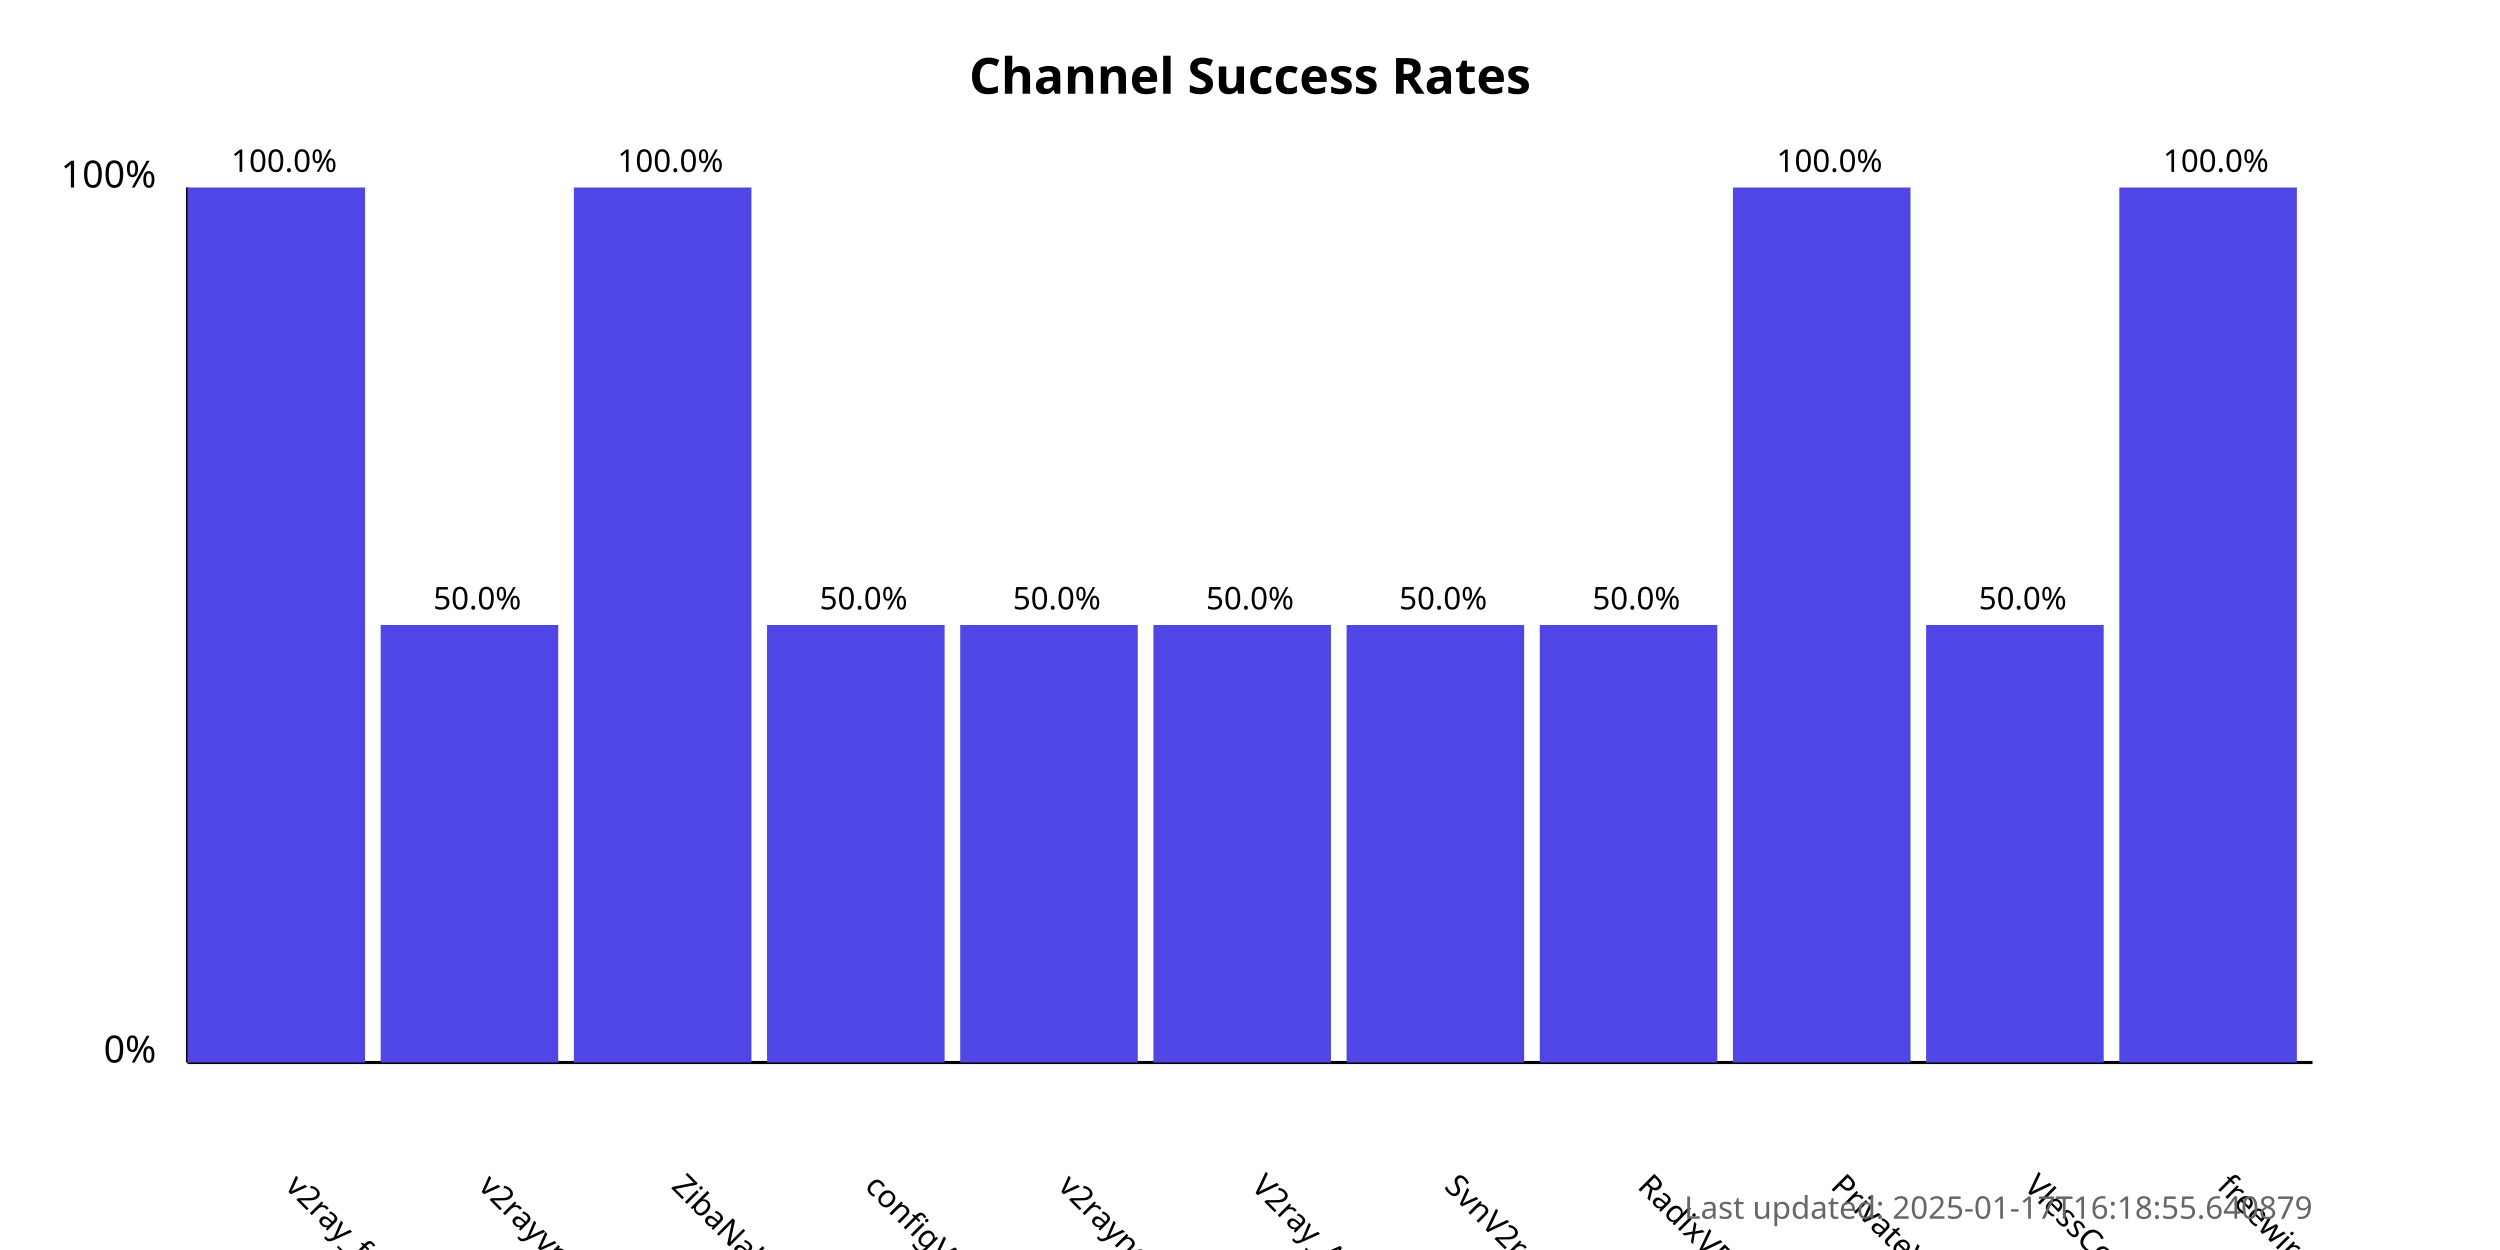
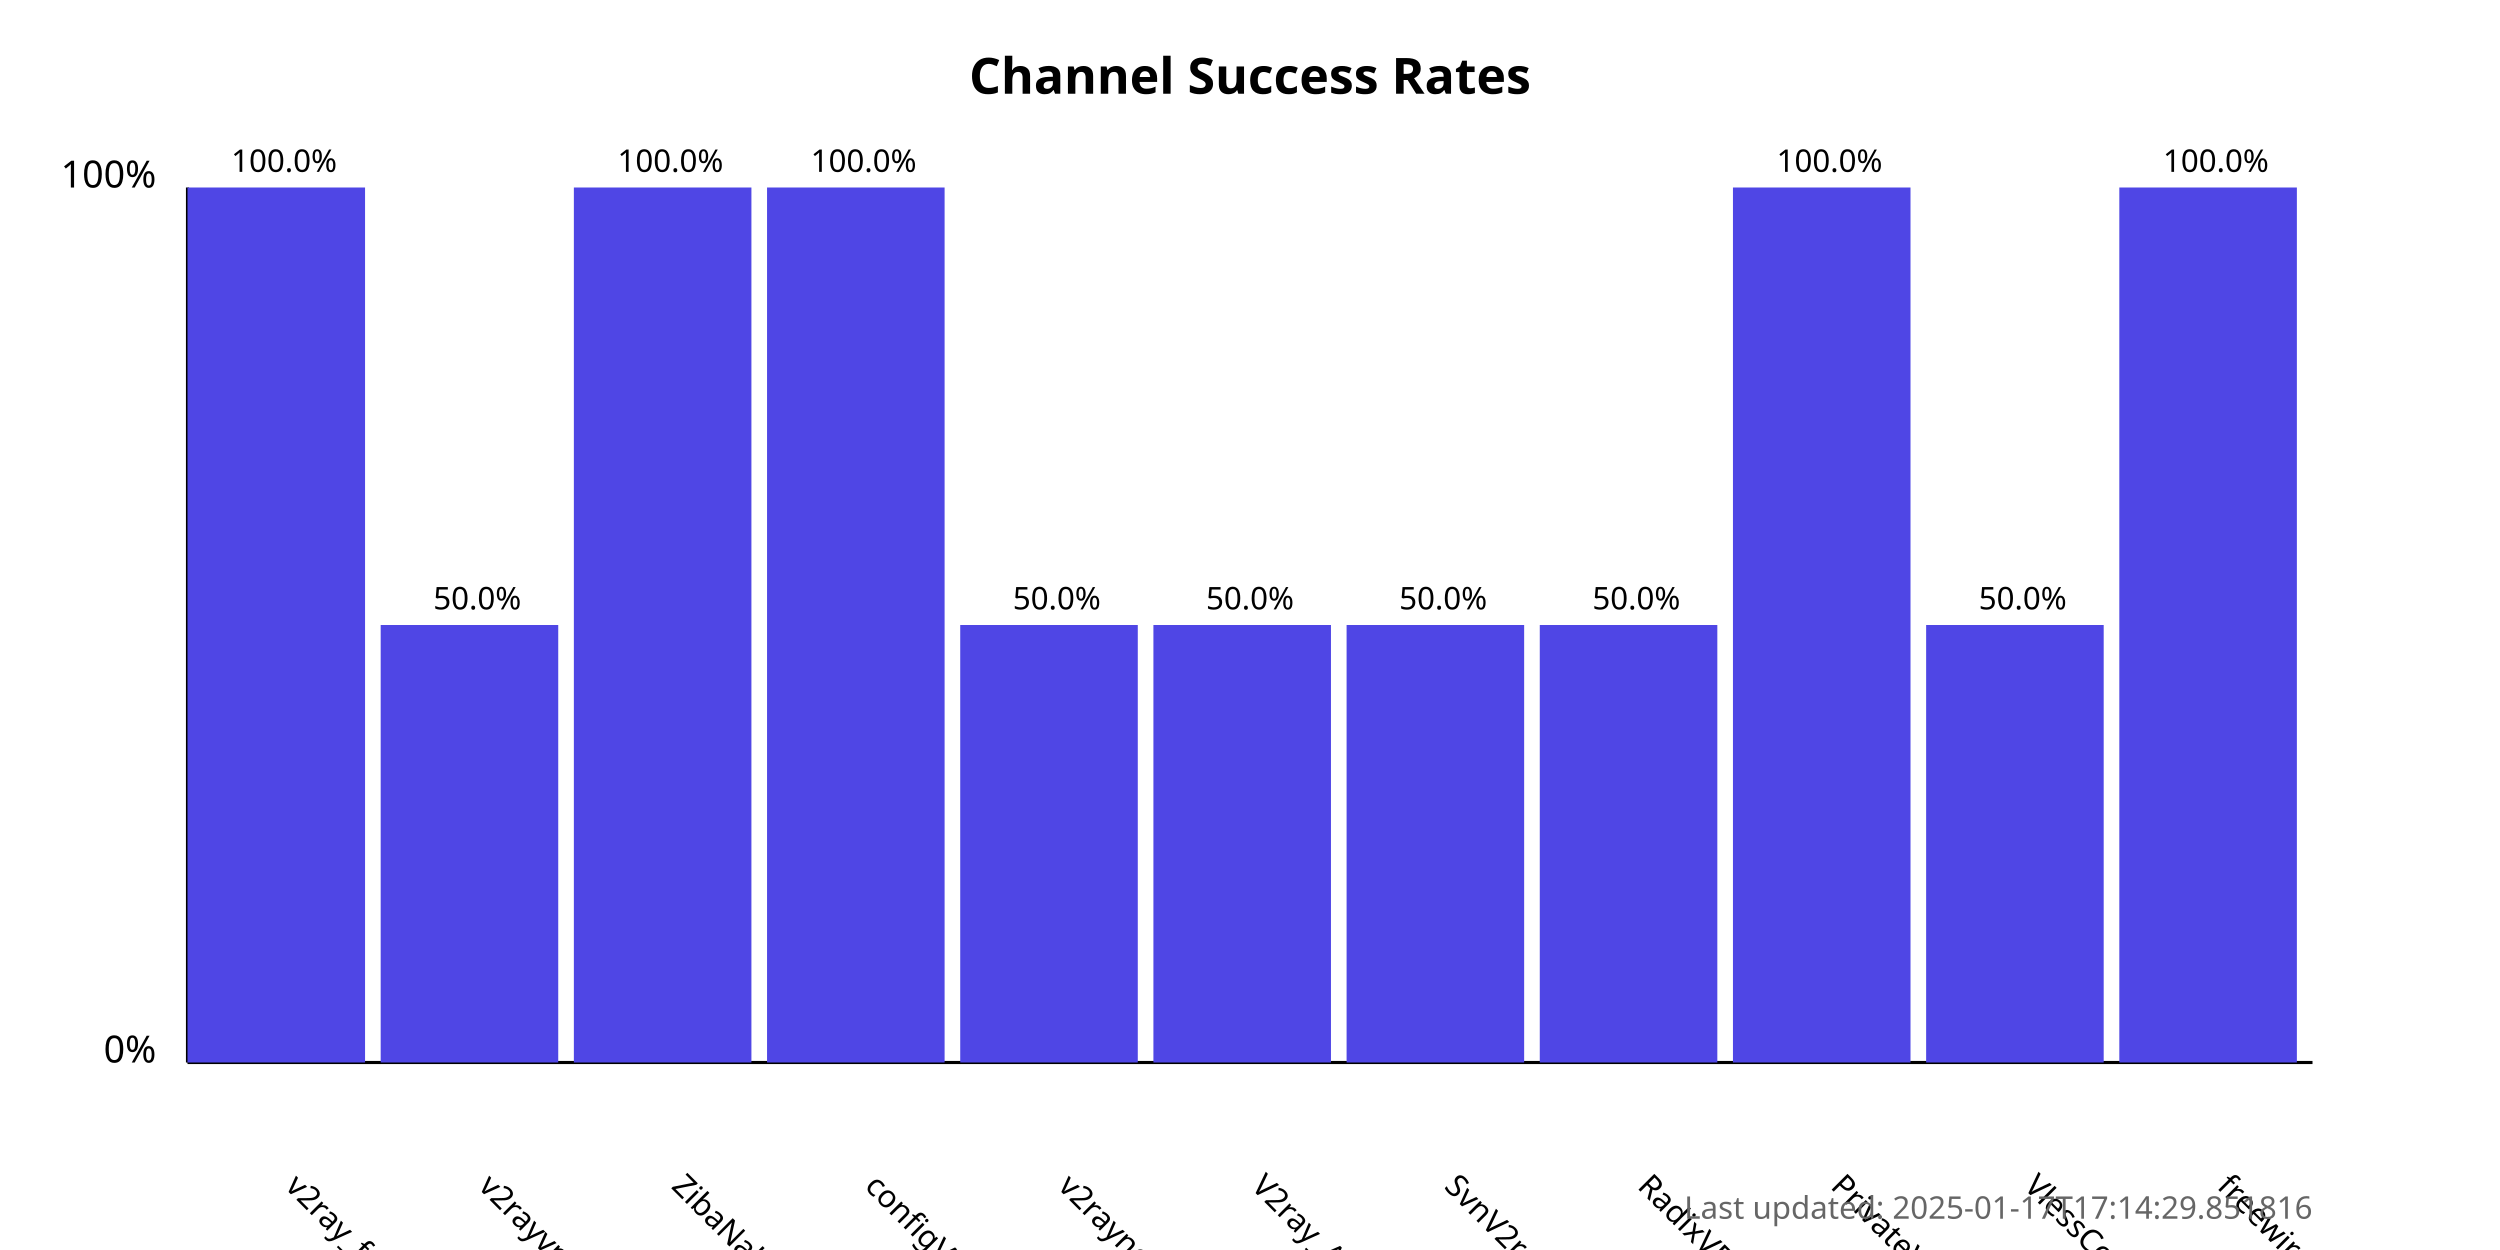
<svg xmlns="http://www.w3.org/2000/svg" width="800" height="400">
  <style>
            .chart-title { font: bold 16px sans-serif; }
            .axis-label { font: 12px sans-serif; }
            .tick-label { font: 10px sans-serif; }
            .bar { fill: #4f46e5; }
            .bar:hover { fill: #6366f1; }
            .timestamp { font: 10px sans-serif; fill: #666; }
        </style>
  <text x="400.0" y="30" text-anchor="middle" class="chart-title">
            Channel Success Rates
        </text>
  <line x1="60" y1="340" x2="60" y2="60" stroke="black" stroke-width="1" />
  <line x1="60" y1="340" x2="740" y2="340" stroke="black" stroke-width="1" />
  <text x="50" y="340" text-anchor="end" class="axis-label">0%</text>
  <text x="50" y="60" text-anchor="end" class="axis-label">100%</text>
  <g>
    <rect x="60" y="60.0" width="56.818" height="280.0" class="bar" />
    <text x="90.909" y="380" transform="rotate(45, 90.90909, 380)" text-anchor="start" class="tick-label">
                v2ray_free_conf
            </text>
    <text x="90.909" y="55.0" text-anchor="middle" class="tick-label">
                100.0%
            </text>
  </g>
  <g>
    <rect x="121.818" y="200.0" width="56.818" height="140.0" class="bar" />
    <text x="152.727" y="380" transform="rotate(45, 152.7273, 380)" text-anchor="start" class="tick-label">
                v2rayvpno
            </text>
    <text x="152.727" y="195.0" text-anchor="middle" class="tick-label">
                50.0%
            </text>
  </g>
  <g>
    <rect x="183.636" y="60.0" width="56.818" height="280.0" class="bar" />
    <text x="214.545" y="380" transform="rotate(45, 214.5455, 380)" text-anchor="start" class="tick-label">
                ZibaNabz
            </text>
    <text x="214.545" y="55.0" text-anchor="middle" class="tick-label">
                100.0%
            </text>
  </g>
  <g>
-     <rect x="245.455" y="200.0" width="56.818" height="140.0" class="bar" />
+     <rect x="245.455" y="60.0" width="56.818" height="280.0" class="bar" />
    <text x="276.364" y="380" transform="rotate(45, 276.3636, 380)" text-anchor="start" class="tick-label">
                configV2rayForFree
            </text>
-     <text x="276.364" y="195.0" text-anchor="middle" class="tick-label">
-                 50.0%
+     <text x="276.364" y="55.0" text-anchor="middle" class="tick-label">
+                 100.0%
            </text>
  </g>
  <g>
    <rect x="307.273" y="200.0" width="56.818" height="140.0" class="bar" />
    <text x="338.182" y="380" transform="rotate(45, 338.1818, 380)" text-anchor="start" class="tick-label">
                v2rayngvpn
            </text>
    <text x="338.182" y="195.0" text-anchor="middle" class="tick-label">
                50.0%
            </text>
  </g>
  <g>
    <rect x="369.091" y="200.0" width="56.818" height="140.0" class="bar" />
    <text x="400.0" y="380" transform="rotate(45, 400.0, 380)" text-anchor="start" class="tick-label">
                V2ray_Alpha
            </text>
    <text x="400.0" y="195.0" text-anchor="middle" class="tick-label">
                50.0%
            </text>
  </g>
  <g>
    <rect x="430.909" y="200.0" width="56.818" height="140.0" class="bar" />
    <text x="461.818" y="380" transform="rotate(45, 461.8182, 380)" text-anchor="start" class="tick-label">
                SvnV2ray
            </text>
    <text x="461.818" y="195.0" text-anchor="middle" class="tick-label">
                50.0%
            </text>
  </g>
  <g>
    <rect x="492.727" y="200.0" width="56.818" height="140.0" class="bar" />
    <text x="523.636" y="380" transform="rotate(45, 523.6364, 380)" text-anchor="start" class="tick-label">
                RadixVPN
            </text>
    <text x="523.636" y="195.0" text-anchor="middle" class="tick-label">
                50.0%
            </text>
  </g>
  <g>
    <rect x="554.545" y="60.0" width="56.818" height="280.0" class="bar" />
    <text x="585.455" y="380" transform="rotate(45, 585.4545, 380)" text-anchor="start" class="tick-label">
                PrivateVPNs
            </text>
    <text x="585.455" y="55.0" text-anchor="middle" class="tick-label">
                100.0%
            </text>
  </g>
  <g>
    <rect x="616.364" y="200.0" width="56.818" height="140.0" class="bar" />
    <text x="647.273" y="380" transform="rotate(45, 647.2727, 380)" text-anchor="start" class="tick-label">
                VlessConfig
            </text>
    <text x="647.273" y="195.0" text-anchor="middle" class="tick-label">
                50.0%
            </text>
  </g>
  <g>
    <rect x="678.182" y="60.0" width="56.818" height="280.0" class="bar" />
    <text x="709.091" y="380" transform="rotate(45, 709.0909, 380)" text-anchor="start" class="tick-label">
                freewireguard
            </text>
    <text x="709.091" y="55.0" text-anchor="middle" class="tick-label">
                100.0%
            </text>
  </g>
  <text x="740" y="390" text-anchor="end" class="timestamp">
-             Last updated: 2025-01-17T16:18:55.640879
+             Last updated: 2025-01-17T17:14:29.851816
        </text>
</svg>
